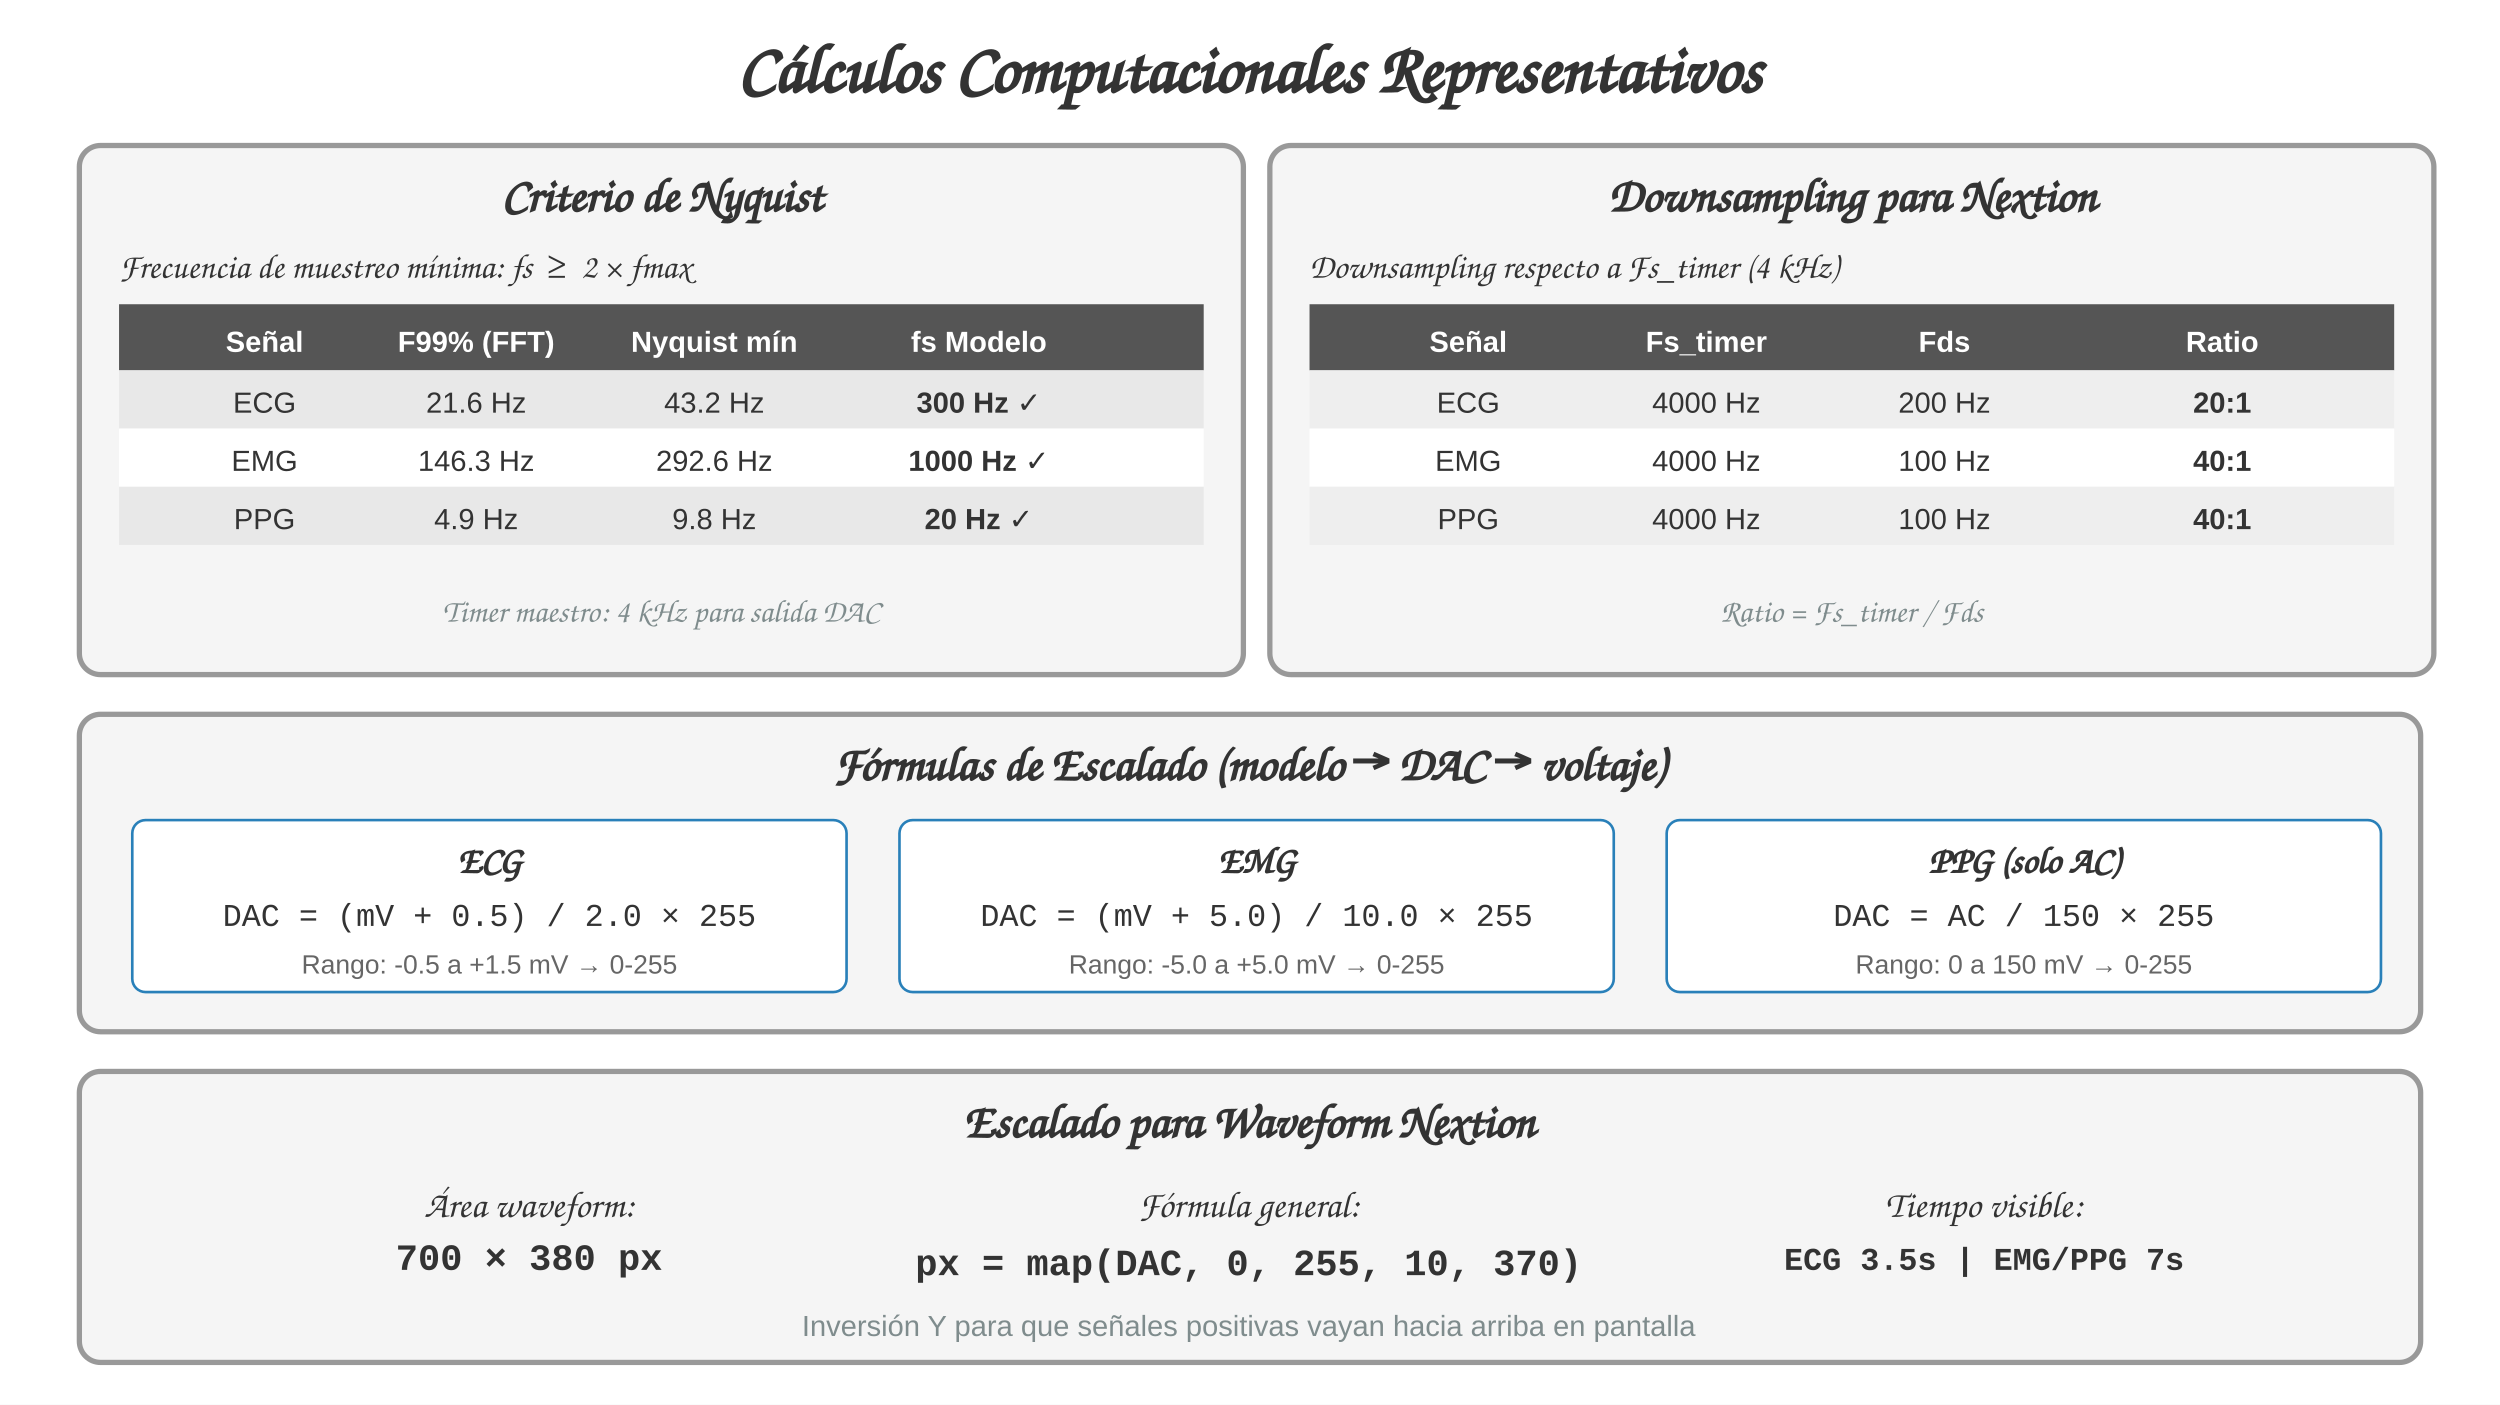
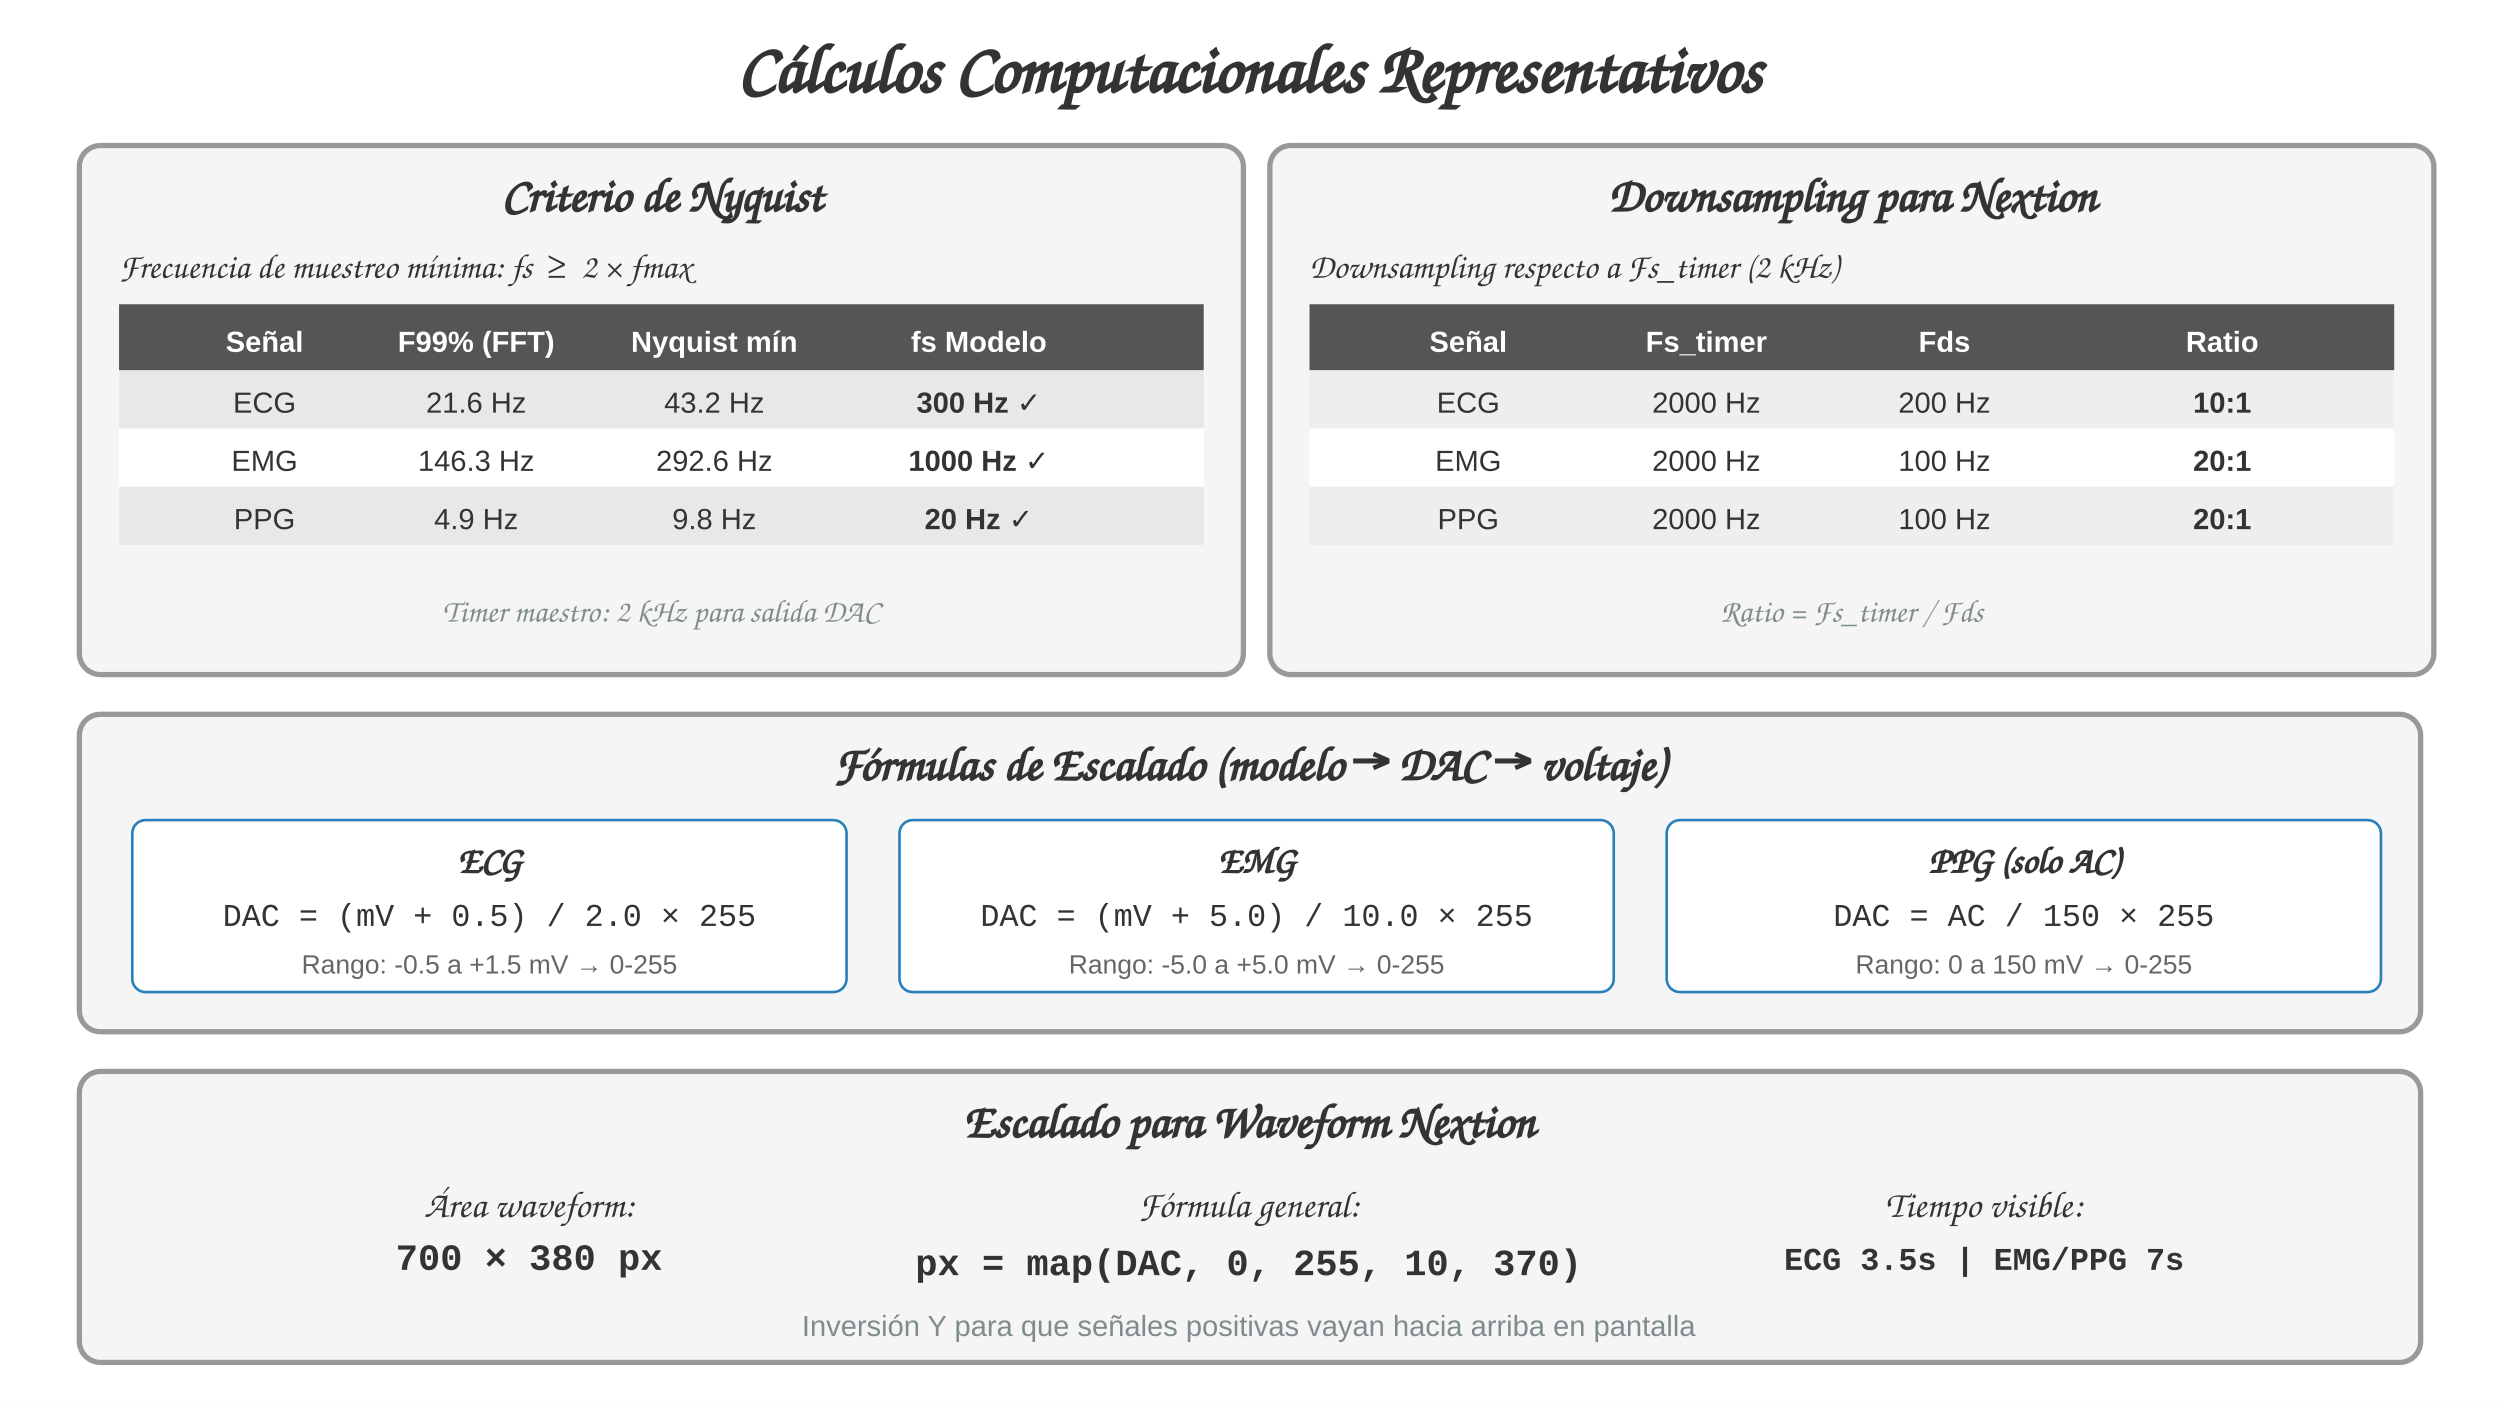
<svg xmlns="http://www.w3.org/2000/svg" width="945" height="531" viewBox="0 0 945 531">
  <rect width="100%" height="100%" fill="white" />
  <text x="472" y="35" text-anchor="middle" font-family="Comic Sans MS, cursive" font-size="26" font-weight="bold" fill="#333">Cálculos Computacionales Representativos</text>
  <rect x="30" y="55" width="440" height="200" rx="8" fill="#f5f5f5" stroke="#999" stroke-width="2" />
  <text x="250" y="80" text-anchor="middle" font-family="Comic Sans MS, cursive" font-size="18" font-weight="bold" fill="#333">Criterio de Nyquist</text>
  <text x="45" y="105" font-family="Comic Sans MS, cursive" font-size="13" fill="#333">Frecuencia de muestreo mínima: fs ≥ 2 × fmax</text>
  <rect x="45" y="115" width="410" height="25" fill="#555" />
  <text x="100" y="133" text-anchor="middle" font-family="Arial" font-size="11" font-weight="bold" fill="white">Señal</text>
  <text x="180" y="133" text-anchor="middle" font-family="Arial" font-size="11" font-weight="bold" fill="white">F99% (FFT)</text>
  <text x="270" y="133" text-anchor="middle" font-family="Arial" font-size="11" font-weight="bold" fill="white">Nyquist mín</text>
  <text x="370" y="133" text-anchor="middle" font-family="Arial" font-size="11" font-weight="bold" fill="white">fs Modelo</text>
  <rect x="45" y="140" width="410" height="22" fill="#e8e8e8" />
  <text x="100" y="156" text-anchor="middle" font-family="Arial" font-size="11" fill="#333">ECG</text>
  <text x="180" y="156" text-anchor="middle" font-family="Arial" font-size="11" fill="#333">21.6 Hz</text>
  <text x="270" y="156" text-anchor="middle" font-family="Arial" font-size="11" fill="#333">43.2 Hz</text>
  <text x="370" y="156" text-anchor="middle" font-family="Arial" font-size="11" font-weight="bold" fill="#333">300 Hz ✓</text>
  <rect x="45" y="162" width="410" height="22" fill="white" />
  <text x="100" y="178" text-anchor="middle" font-family="Arial" font-size="11" fill="#333">EMG</text>
  <text x="180" y="178" text-anchor="middle" font-family="Arial" font-size="11" fill="#333">146.3 Hz</text>
  <text x="270" y="178" text-anchor="middle" font-family="Arial" font-size="11" fill="#333">292.6 Hz</text>
  <text x="370" y="178" text-anchor="middle" font-family="Arial" font-size="11" font-weight="bold" fill="#333">1000 Hz ✓</text>
  <rect x="45" y="184" width="410" height="22" fill="#e8e8e8" />
  <text x="100" y="200" text-anchor="middle" font-family="Arial" font-size="11" fill="#333">PPG</text>
  <text x="180" y="200" text-anchor="middle" font-family="Arial" font-size="11" fill="#333">4.9 Hz</text>
  <text x="270" y="200" text-anchor="middle" font-family="Arial" font-size="11" fill="#333">9.8 Hz</text>
  <text x="370" y="200" text-anchor="middle" font-family="Arial" font-size="11" font-weight="bold" fill="#333">20 Hz ✓</text>
-   <text x="250" y="235" text-anchor="middle" font-family="Comic Sans MS, cursive" font-size="12" fill="#7f8c8d">Timer maestro: 4 kHz para salida DAC</text>
+   <text x="250" y="235" text-anchor="middle" font-family="Comic Sans MS, cursive" font-size="12" fill="#7f8c8d">Timer maestro: 2 kHz para salida DAC</text>
  <rect x="480" y="55" width="440" height="200" rx="8" fill="#f5f5f5" stroke="#999" stroke-width="2" />
  <text x="700" y="80" text-anchor="middle" font-family="Comic Sans MS, cursive" font-size="18" font-weight="bold" fill="#333">Downsampling para Nextion</text>
-   <text x="495" y="105" font-family="Comic Sans MS, cursive" font-size="13" fill="#333">Downsampling respecto a Fs_timer (4 kHz)</text>
+   <text x="495" y="105" font-family="Comic Sans MS, cursive" font-size="13" fill="#333">Downsampling respecto a Fs_timer (2 kHz)</text>
  <rect x="495" y="115" width="410" height="25" fill="#555" />
  <text x="555" y="133" text-anchor="middle" font-family="Arial" font-size="11" font-weight="bold" fill="white">Señal</text>
  <text x="645" y="133" text-anchor="middle" font-family="Arial" font-size="11" font-weight="bold" fill="white">Fs_timer</text>
  <text x="735" y="133" text-anchor="middle" font-family="Arial" font-size="11" font-weight="bold" fill="white">Fds</text>
  <text x="840" y="133" text-anchor="middle" font-family="Arial" font-size="11" font-weight="bold" fill="white">Ratio</text>
  <rect x="495" y="140" width="410" height="22" fill="#eee" />
  <text x="555" y="156" text-anchor="middle" font-family="Arial" font-size="11" fill="#333">ECG</text>
-   <text x="645" y="156" text-anchor="middle" font-family="Arial" font-size="11" fill="#333">4000 Hz</text>
+   <text x="645" y="156" text-anchor="middle" font-family="Arial" font-size="11" fill="#333">2000 Hz</text>
  <text x="735" y="156" text-anchor="middle" font-family="Arial" font-size="11" fill="#333">200 Hz</text>
-   <text x="840" y="156" text-anchor="middle" font-family="Arial" font-size="11" font-weight="bold" fill="#333">20:1</text>
+   <text x="840" y="156" text-anchor="middle" font-family="Arial" font-size="11" font-weight="bold" fill="#333">10:1</text>
  <rect x="495" y="162" width="410" height="22" fill="white" />
  <text x="555" y="178" text-anchor="middle" font-family="Arial" font-size="11" fill="#333">EMG</text>
-   <text x="645" y="178" text-anchor="middle" font-family="Arial" font-size="11" fill="#333">4000 Hz</text>
+   <text x="645" y="178" text-anchor="middle" font-family="Arial" font-size="11" fill="#333">2000 Hz</text>
  <text x="735" y="178" text-anchor="middle" font-family="Arial" font-size="11" fill="#333">100 Hz</text>
-   <text x="840" y="178" text-anchor="middle" font-family="Arial" font-size="11" font-weight="bold" fill="#333">40:1</text>
+   <text x="840" y="178" text-anchor="middle" font-family="Arial" font-size="11" font-weight="bold" fill="#333">20:1</text>
  <rect x="495" y="184" width="410" height="22" fill="#eee" />
  <text x="555" y="200" text-anchor="middle" font-family="Arial" font-size="11" fill="#333">PPG</text>
-   <text x="645" y="200" text-anchor="middle" font-family="Arial" font-size="11" fill="#333">4000 Hz</text>
+   <text x="645" y="200" text-anchor="middle" font-family="Arial" font-size="11" fill="#333">2000 Hz</text>
  <text x="735" y="200" text-anchor="middle" font-family="Arial" font-size="11" fill="#333">100 Hz</text>
-   <text x="840" y="200" text-anchor="middle" font-family="Arial" font-size="11" font-weight="bold" fill="#333">40:1</text>
+   <text x="840" y="200" text-anchor="middle" font-family="Arial" font-size="11" font-weight="bold" fill="#333">20:1</text>
  <text x="700" y="235" text-anchor="middle" font-family="Comic Sans MS, cursive" font-size="12" fill="#7f8c8d">Ratio = Fs_timer / Fds</text>
  <rect x="30" y="270" width="885" height="120" rx="8" fill="#f5f5f5" stroke="#999" stroke-width="2" />
  <text x="472" y="295" text-anchor="middle" font-family="Comic Sans MS, cursive" font-size="18" font-weight="bold" fill="#333">Fórmulas de Escalado (modelo → DAC → voltaje)</text>
  <rect x="50" y="310" width="270" height="65" rx="5" fill="white" stroke="#2980b9" stroke-width="1" />
  <text x="185" y="330" text-anchor="middle" font-family="Comic Sans MS, cursive" font-size="14" font-weight="bold" fill="#333">ECG</text>
  <text x="185" y="350" text-anchor="middle" font-family="Courier New" font-size="12" fill="#333">DAC = (mV + 0.5) / 2.0 × 255</text>
  <text x="185" y="368" text-anchor="middle" font-family="Arial" font-size="10" fill="#666">Rango: -0.5 a +1.5 mV → 0-255</text>
  <rect x="340" y="310" width="270" height="65" rx="5" fill="white" stroke="#2980b9" stroke-width="1" />
  <text x="475" y="330" text-anchor="middle" font-family="Comic Sans MS, cursive" font-size="14" font-weight="bold" fill="#333">EMG</text>
  <text x="475" y="350" text-anchor="middle" font-family="Courier New" font-size="12" fill="#333">DAC = (mV + 5.0) / 10.0 × 255</text>
  <text x="475" y="368" text-anchor="middle" font-family="Arial" font-size="10" fill="#666">Rango: -5.0 a +5.0 mV → 0-255</text>
  <rect x="630" y="310" width="270" height="65" rx="5" fill="white" stroke="#2980b9" stroke-width="1" />
  <text x="765" y="330" text-anchor="middle" font-family="Comic Sans MS, cursive" font-size="14" font-weight="bold" fill="#333">PPG (solo AC)</text>
  <text x="765" y="350" text-anchor="middle" font-family="Courier New" font-size="12" fill="#333">DAC = AC / 150 × 255</text>
  <text x="765" y="368" text-anchor="middle" font-family="Arial" font-size="10" fill="#666">Rango: 0 a 150 mV → 0-255</text>
  <rect x="30" y="405" width="885" height="110" rx="8" fill="#f5f5f5" stroke="#999" stroke-width="2" />
  <text x="472" y="430" text-anchor="middle" font-family="Comic Sans MS, cursive" font-size="18" font-weight="bold" fill="#333">Escalado para Waveform Nextion</text>
  <text x="200" y="460" text-anchor="middle" font-family="Comic Sans MS, cursive" font-size="14" fill="#333">Área waveform:</text>
  <text x="200" y="480" text-anchor="middle" font-family="Courier New" font-size="14" font-weight="bold" fill="#333">700 × 380 px</text>
  <text x="472" y="460" text-anchor="middle" font-family="Comic Sans MS, cursive" font-size="14" fill="#333">Fórmula general:</text>
  <text x="472" y="482" text-anchor="middle" font-family="Courier New" font-size="14" font-weight="bold" fill="#333">px = map(DAC, 0, 255, 10, 370)</text>
  <text x="750" y="460" text-anchor="middle" font-family="Comic Sans MS, cursive" font-size="14" fill="#333">Tiempo visible:</text>
  <text x="750" y="480" text-anchor="middle" font-family="Courier New" font-size="12" font-weight="bold" fill="#333">ECG 3.5s | EMG/PPG 7s</text>
  <text x="472" y="505" text-anchor="middle" font-family="Arial" font-size="11" fill="#7f8c8d">Inversión Y para que señales positivas vayan hacia arriba en pantalla</text>
</svg>
